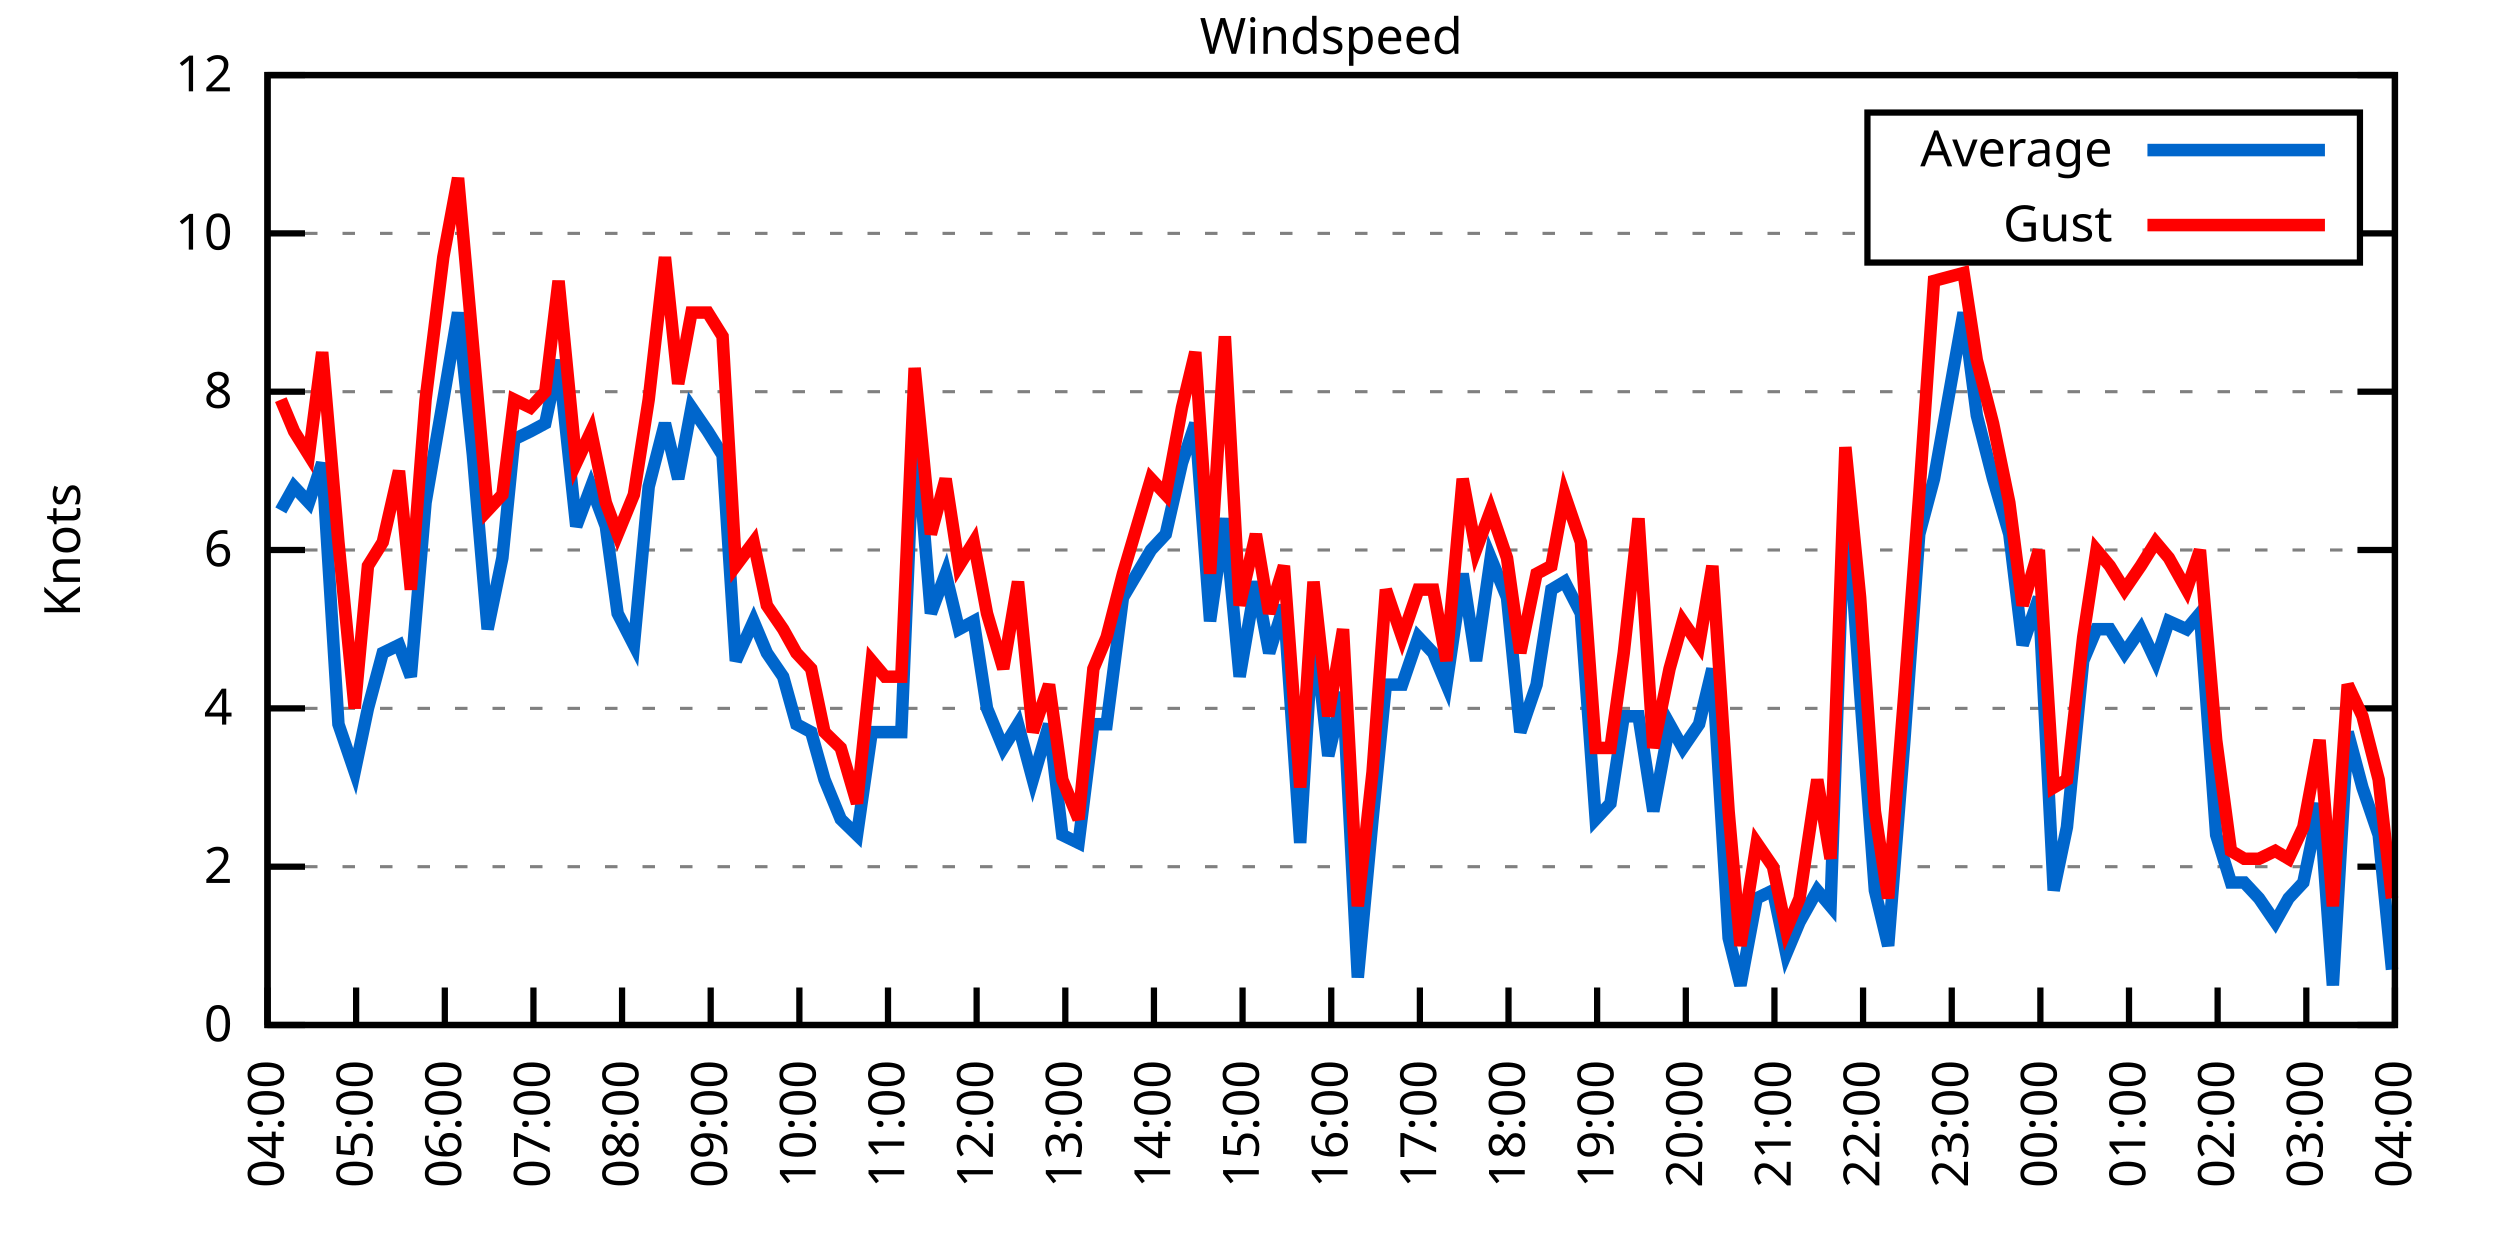
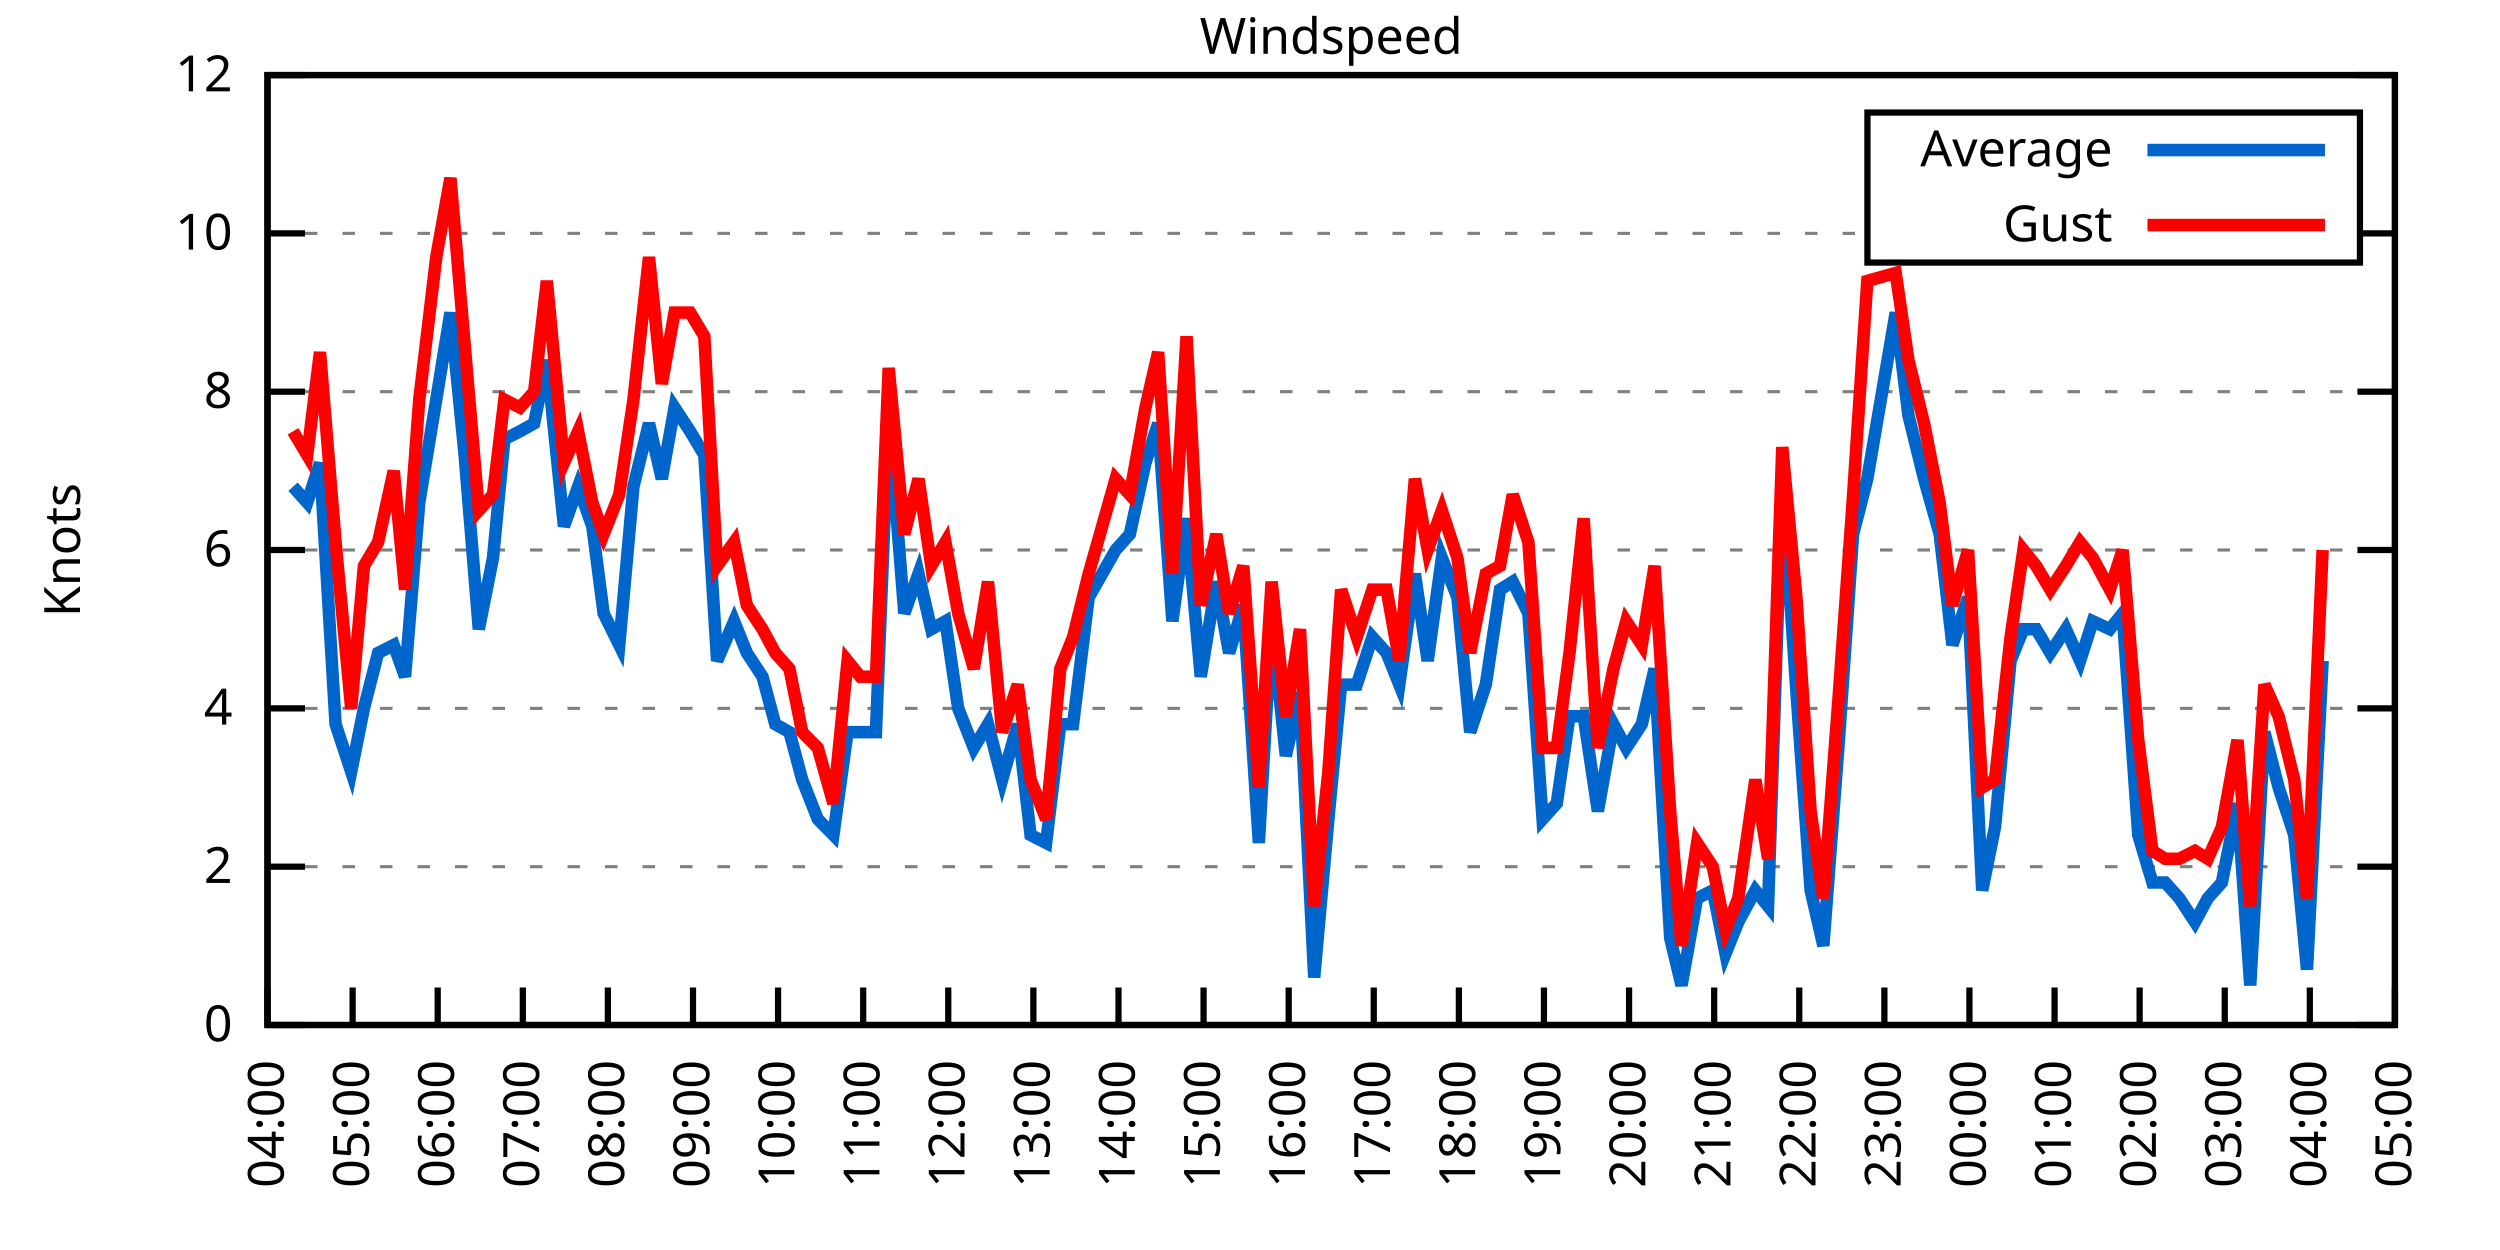
<svg xmlns="http://www.w3.org/2000/svg" xmlns:xlink="http://www.w3.org/1999/xlink" width="400" height="200" viewBox="0 0 400 200">
  <g id="gnuplot_canvas">
    <rect x="0" y="0" width="400" height="200" fill="none" />
    <defs>
      <circle id="gpDot" r="0.5" stroke-width="0.5" stroke="currentColor" />
      <path id="gpPt0" stroke-width="0.333" stroke="currentColor" d="M-1,0 h2 M0,-1 v2" />
      <path id="gpPt1" stroke-width="0.333" stroke="currentColor" d="M-1,-1 L1,1 M1,-1 L-1,1" />
      <path id="gpPt2" stroke-width="0.333" stroke="currentColor" d="M-1,0 L1,0 M0,-1 L0,1 M-1,-1 L1,1 M-1,1 L1,-1" />
      <rect id="gpPt3" stroke-width="0.333" stroke="currentColor" x="-1" y="-1" width="2" height="2" />
      <rect id="gpPt4" stroke-width="0.333" stroke="currentColor" fill="currentColor" x="-1" y="-1" width="2" height="2" />
      <circle id="gpPt5" stroke-width="0.333" stroke="currentColor" cx="0" cy="0" r="1" />
      <use xlink:href="#gpPt5" id="gpPt6" fill="currentColor" stroke="none" />
      <path id="gpPt7" stroke-width="0.333" stroke="currentColor" d="M0,-1.33 L-1.33,0.67 L1.33,0.67 z" />
      <use xlink:href="#gpPt7" id="gpPt8" fill="currentColor" stroke="none" />
      <use xlink:href="#gpPt7" id="gpPt9" stroke="currentColor" transform="rotate(180)" />
      <use xlink:href="#gpPt9" id="gpPt10" fill="currentColor" stroke="none" />
      <use xlink:href="#gpPt3" id="gpPt11" stroke="currentColor" transform="rotate(45)" />
      <use xlink:href="#gpPt11" id="gpPt12" fill="currentColor" stroke="none" />
      <path id="gpPt13" stroke-width="0.333" stroke="currentColor" d="M0,1.330 L1.265,0.411 L0.782,-1.067 L-0.782,-1.076 L-1.265,0.411 z" />
      <use xlink:href="#gpPt13" id="gpPt14" fill="currentColor" stroke="none" />
      <filter id="textbox" filterUnits="objectBoundingBox" x="0" y="0" height="1" width="1">
        <feFlood flood-color="white" flood-opacity="1" result="bgnd" />
        <feComposite in="SourceGraphic" in2="bgnd" operator="atop" />
      </filter>
      <filter id="greybox" filterUnits="objectBoundingBox" x="0" y="0" height="1" width="1">
        <feFlood flood-color="lightgrey" flood-opacity="1" result="grey" />
        <feComposite in="SourceGraphic" in2="grey" operator="atop" />
      </filter>
    </defs>
    <g fill="none" color="white" stroke="currentColor" stroke-width="1.00" stroke-linecap="butt" stroke-linejoin="miter">
</g>
    <g fill="none" color="black" stroke="currentColor" stroke-width="1.00" stroke-linecap="butt" stroke-linejoin="miter">
      <g stroke="none" shape-rendering="crispEdges">
        <polygon fill="rgb(255, 255, 255)" points="42.80,164.00 383.18,164.00 383.18,12.02 42.80,12.02 " />
      </g>
    </g>
    <g fill="none" color="black" stroke="currentColor" stroke-width="1.00" stroke-linecap="butt" stroke-linejoin="miter">
</g>
    <g fill="none" color="black" stroke="black" stroke-width="0.50" stroke-linecap="butt" stroke-linejoin="miter">
</g>
    <g fill="none" color="gray" stroke="currentColor" stroke-width="0.50" stroke-linecap="butt" stroke-linejoin="miter">
      <path stroke="gray" stroke-dasharray="2,4" class="gridline" d="M42.80,164.00 L383.19,164.00  " />
    </g>
    <g fill="none" color="gray" stroke="gray" stroke-width="1.00" stroke-linecap="butt" stroke-linejoin="miter">
</g>
    <g fill="none" color="black" stroke="currentColor" stroke-width="1.00" stroke-linecap="butt" stroke-linejoin="miter">
      <path stroke="black" d="M42.80,164.00 L48.80,164.00 M383.19,164.00 L377.19,164.00  " />
      <g transform="translate(37.20,166.60)" stroke="none" fill="black" font-family="Sans" font-size="8.00" text-anchor="end">
        <text>
          <tspan font-family="Sans"> 0</tspan>
        </text>
      </g>
    </g>
    <g fill="none" color="black" stroke="currentColor" stroke-width="1.00" stroke-linecap="butt" stroke-linejoin="miter">
</g>
    <g fill="none" color="black" stroke="black" stroke-width="0.50" stroke-linecap="butt" stroke-linejoin="miter">
</g>
    <g fill="none" color="gray" stroke="currentColor" stroke-width="0.50" stroke-linecap="butt" stroke-linejoin="miter">
      <path stroke="gray" stroke-dasharray="2,4" class="gridline" d="M42.80,138.67 L383.19,138.67  " />
    </g>
    <g fill="none" color="gray" stroke="gray" stroke-width="1.00" stroke-linecap="butt" stroke-linejoin="miter">
</g>
    <g fill="none" color="black" stroke="currentColor" stroke-width="1.00" stroke-linecap="butt" stroke-linejoin="miter">
      <path stroke="black" d="M42.80,138.67 L48.80,138.67 M383.19,138.67 L377.19,138.67  " />
      <g transform="translate(37.20,141.27)" stroke="none" fill="black" font-family="Sans" font-size="8.00" text-anchor="end">
        <text>
          <tspan font-family="Sans"> 2</tspan>
        </text>
      </g>
    </g>
    <g fill="none" color="black" stroke="currentColor" stroke-width="1.00" stroke-linecap="butt" stroke-linejoin="miter">
</g>
    <g fill="none" color="black" stroke="black" stroke-width="0.50" stroke-linecap="butt" stroke-linejoin="miter">
</g>
    <g fill="none" color="gray" stroke="currentColor" stroke-width="0.50" stroke-linecap="butt" stroke-linejoin="miter">
      <path stroke="gray" stroke-dasharray="2,4" class="gridline" d="M42.80,113.34 L383.19,113.34  " />
    </g>
    <g fill="none" color="gray" stroke="gray" stroke-width="1.00" stroke-linecap="butt" stroke-linejoin="miter">
</g>
    <g fill="none" color="black" stroke="currentColor" stroke-width="1.00" stroke-linecap="butt" stroke-linejoin="miter">
      <path stroke="black" d="M42.80,113.34 L48.80,113.34 M383.19,113.34 L377.19,113.34  " />
      <g transform="translate(37.20,115.94)" stroke="none" fill="black" font-family="Sans" font-size="8.00" text-anchor="end">
        <text>
          <tspan font-family="Sans"> 4</tspan>
        </text>
      </g>
    </g>
    <g fill="none" color="black" stroke="currentColor" stroke-width="1.00" stroke-linecap="butt" stroke-linejoin="miter">
</g>
    <g fill="none" color="black" stroke="black" stroke-width="0.50" stroke-linecap="butt" stroke-linejoin="miter">
</g>
    <g fill="none" color="gray" stroke="currentColor" stroke-width="0.50" stroke-linecap="butt" stroke-linejoin="miter">
      <path stroke="gray" stroke-dasharray="2,4" class="gridline" d="M42.80,88.00 L383.19,88.00  " />
    </g>
    <g fill="none" color="gray" stroke="gray" stroke-width="1.00" stroke-linecap="butt" stroke-linejoin="miter">
</g>
    <g fill="none" color="black" stroke="currentColor" stroke-width="1.00" stroke-linecap="butt" stroke-linejoin="miter">
      <path stroke="black" d="M42.80,88.00 L48.80,88.00 M383.19,88.00 L377.19,88.00  " />
      <g transform="translate(37.20,90.60)" stroke="none" fill="black" font-family="Sans" font-size="8.00" text-anchor="end">
        <text>
          <tspan font-family="Sans"> 6</tspan>
        </text>
      </g>
    </g>
    <g fill="none" color="black" stroke="currentColor" stroke-width="1.00" stroke-linecap="butt" stroke-linejoin="miter">
</g>
    <g fill="none" color="black" stroke="black" stroke-width="0.50" stroke-linecap="butt" stroke-linejoin="miter">
</g>
    <g fill="none" color="gray" stroke="currentColor" stroke-width="0.50" stroke-linecap="butt" stroke-linejoin="miter">
      <path stroke="gray" stroke-dasharray="2,4" class="gridline" d="M42.80,62.67 L383.19,62.67  " />
    </g>
    <g fill="none" color="gray" stroke="gray" stroke-width="1.00" stroke-linecap="butt" stroke-linejoin="miter">
</g>
    <g fill="none" color="black" stroke="currentColor" stroke-width="1.00" stroke-linecap="butt" stroke-linejoin="miter">
      <path stroke="black" d="M42.80,62.67 L48.80,62.67 M383.19,62.67 L377.19,62.67  " />
      <g transform="translate(37.20,65.27)" stroke="none" fill="black" font-family="Sans" font-size="8.00" text-anchor="end">
        <text>
          <tspan font-family="Sans"> 8</tspan>
        </text>
      </g>
    </g>
    <g fill="none" color="black" stroke="currentColor" stroke-width="1.00" stroke-linecap="butt" stroke-linejoin="miter">
</g>
    <g fill="none" color="black" stroke="black" stroke-width="0.50" stroke-linecap="butt" stroke-linejoin="miter">
</g>
    <g fill="none" color="gray" stroke="currentColor" stroke-width="0.50" stroke-linecap="butt" stroke-linejoin="miter">
      <path stroke="gray" stroke-dasharray="2,4" class="gridline" d="M42.80,37.34 L298.79,37.34 M377.59,37.34 L383.19,37.34  " />
    </g>
    <g fill="none" color="gray" stroke="gray" stroke-width="1.00" stroke-linecap="butt" stroke-linejoin="miter">
</g>
    <g fill="none" color="black" stroke="currentColor" stroke-width="1.00" stroke-linecap="butt" stroke-linejoin="miter">
      <path stroke="black" d="M42.80,37.34 L48.80,37.34 M383.19,37.34 L377.19,37.34  " />
      <g transform="translate(37.20,39.94)" stroke="none" fill="black" font-family="Sans" font-size="8.00" text-anchor="end">
        <text>
          <tspan font-family="Sans"> 10</tspan>
        </text>
      </g>
    </g>
    <g fill="none" color="black" stroke="currentColor" stroke-width="1.00" stroke-linecap="butt" stroke-linejoin="miter">
</g>
    <g fill="none" color="black" stroke="black" stroke-width="0.50" stroke-linecap="butt" stroke-linejoin="miter">
</g>
    <g fill="none" color="gray" stroke="currentColor" stroke-width="0.50" stroke-linecap="butt" stroke-linejoin="miter">
      <path stroke="gray" stroke-dasharray="2,4" class="gridline" d="M42.80,12.01 L383.19,12.01  " />
    </g>
    <g fill="none" color="gray" stroke="gray" stroke-width="1.00" stroke-linecap="butt" stroke-linejoin="miter">
</g>
    <g fill="none" color="black" stroke="currentColor" stroke-width="1.00" stroke-linecap="butt" stroke-linejoin="miter">
      <path stroke="black" d="M42.80,12.01 L48.80,12.01 M383.19,12.01 L377.19,12.01  " />
      <g transform="translate(37.20,14.61)" stroke="none" fill="black" font-family="Sans" font-size="8.00" text-anchor="end">
        <text>
          <tspan font-family="Sans"> 12</tspan>
        </text>
      </g>
    </g>
    <g fill="none" color="black" stroke="currentColor" stroke-width="1.00" stroke-linecap="butt" stroke-linejoin="miter">
      <path stroke="black" d="M42.80,164.00 L42.80,158.00  " />
      <g transform="translate(45.40,169.60) rotate(270.00)" stroke="none" fill="black" font-family="Sans" font-size="8.00" text-anchor="end">
        <text>
          <tspan font-family="Sans">04:00</tspan>
        </text>
      </g>
    </g>
    <g fill="none" color="black" stroke="currentColor" stroke-width="1.00" stroke-linecap="butt" stroke-linejoin="miter">
-       <path stroke="black" d="M56.98,164.00 L56.98,158.00  " />
-       <g transform="translate(59.58,169.60) rotate(270.00)" stroke="none" fill="black" font-family="Sans" font-size="8.00" text-anchor="end">
+       <path stroke="black" d="M56.42,164.00 L56.42,158.00  " />
+       <g transform="translate(59.02,169.60) rotate(270.00)" stroke="none" fill="black" font-family="Sans" font-size="8.00" text-anchor="end">
        <text>
          <tspan font-family="Sans">05:00</tspan>
        </text>
      </g>
    </g>
    <g fill="none" color="black" stroke="currentColor" stroke-width="1.00" stroke-linecap="butt" stroke-linejoin="miter">
-       <path stroke="black" d="M71.17,164.00 L71.17,158.00  " />
-       <g transform="translate(73.77,169.60) rotate(270.00)" stroke="none" fill="black" font-family="Sans" font-size="8.00" text-anchor="end">
+       <path stroke="black" d="M70.03,164.00 L70.03,158.00  " />
+       <g transform="translate(72.63,169.60) rotate(270.00)" stroke="none" fill="black" font-family="Sans" font-size="8.00" text-anchor="end">
        <text>
          <tspan font-family="Sans">06:00</tspan>
        </text>
      </g>
    </g>
    <g fill="none" color="black" stroke="currentColor" stroke-width="1.00" stroke-linecap="butt" stroke-linejoin="miter">
-       <path stroke="black" d="M85.35,164.00 L85.35,158.00  " />
-       <g transform="translate(87.95,169.60) rotate(270.00)" stroke="none" fill="black" font-family="Sans" font-size="8.00" text-anchor="end">
+       <path stroke="black" d="M83.65,164.00 L83.65,158.00  " />
+       <g transform="translate(86.25,169.60) rotate(270.00)" stroke="none" fill="black" font-family="Sans" font-size="8.00" text-anchor="end">
        <text>
          <tspan font-family="Sans">07:00</tspan>
        </text>
      </g>
    </g>
    <g fill="none" color="black" stroke="currentColor" stroke-width="1.00" stroke-linecap="butt" stroke-linejoin="miter">
-       <path stroke="black" d="M99.53,164.00 L99.53,158.00  " />
-       <g transform="translate(102.13,169.60) rotate(270.00)" stroke="none" fill="black" font-family="Sans" font-size="8.00" text-anchor="end">
+       <path stroke="black" d="M97.26,164.00 L97.26,158.00  " />
+       <g transform="translate(99.86,169.60) rotate(270.00)" stroke="none" fill="black" font-family="Sans" font-size="8.00" text-anchor="end">
        <text>
          <tspan font-family="Sans">08:00</tspan>
        </text>
      </g>
    </g>
    <g fill="none" color="black" stroke="currentColor" stroke-width="1.00" stroke-linecap="butt" stroke-linejoin="miter">
-       <path stroke="black" d="M113.71,164.00 L113.71,158.00  " />
-       <g transform="translate(116.31,169.60) rotate(270.00)" stroke="none" fill="black" font-family="Sans" font-size="8.00" text-anchor="end">
+       <path stroke="black" d="M110.88,164.00 L110.88,158.00  " />
+       <g transform="translate(113.48,169.60) rotate(270.00)" stroke="none" fill="black" font-family="Sans" font-size="8.00" text-anchor="end">
        <text>
          <tspan font-family="Sans">09:00</tspan>
        </text>
      </g>
    </g>
    <g fill="none" color="black" stroke="currentColor" stroke-width="1.00" stroke-linecap="butt" stroke-linejoin="miter">
-       <path stroke="black" d="M127.90,164.00 L127.90,158.00  " />
-       <g transform="translate(130.50,169.60) rotate(270.00)" stroke="none" fill="black" font-family="Sans" font-size="8.00" text-anchor="end">
+       <path stroke="black" d="M124.49,164.00 L124.49,158.00  " />
+       <g transform="translate(127.09,169.60) rotate(270.00)" stroke="none" fill="black" font-family="Sans" font-size="8.00" text-anchor="end">
        <text>
          <tspan font-family="Sans">10:00</tspan>
        </text>
      </g>
    </g>
    <g fill="none" color="black" stroke="currentColor" stroke-width="1.00" stroke-linecap="butt" stroke-linejoin="miter">
-       <path stroke="black" d="M142.08,164.00 L142.08,158.00  " />
-       <g transform="translate(144.68,169.60) rotate(270.00)" stroke="none" fill="black" font-family="Sans" font-size="8.00" text-anchor="end">
+       <path stroke="black" d="M138.11,164.00 L138.11,158.00  " />
+       <g transform="translate(140.71,169.60) rotate(270.00)" stroke="none" fill="black" font-family="Sans" font-size="8.00" text-anchor="end">
        <text>
          <tspan font-family="Sans">11:00</tspan>
        </text>
      </g>
    </g>
    <g fill="none" color="black" stroke="currentColor" stroke-width="1.00" stroke-linecap="butt" stroke-linejoin="miter">
-       <path stroke="black" d="M156.26,164.00 L156.26,158.00  " />
-       <g transform="translate(158.86,169.60) rotate(270.00)" stroke="none" fill="black" font-family="Sans" font-size="8.00" text-anchor="end">
+       <path stroke="black" d="M151.72,164.00 L151.72,158.00  " />
+       <g transform="translate(154.32,169.60) rotate(270.00)" stroke="none" fill="black" font-family="Sans" font-size="8.00" text-anchor="end">
        <text>
          <tspan font-family="Sans">12:00</tspan>
        </text>
      </g>
    </g>
    <g fill="none" color="black" stroke="currentColor" stroke-width="1.00" stroke-linecap="butt" stroke-linejoin="miter">
-       <path stroke="black" d="M170.45,164.00 L170.45,158.00  " />
-       <g transform="translate(173.05,169.60) rotate(270.00)" stroke="none" fill="black" font-family="Sans" font-size="8.00" text-anchor="end">
+       <path stroke="black" d="M165.34,164.00 L165.34,158.00  " />
+       <g transform="translate(167.94,169.60) rotate(270.00)" stroke="none" fill="black" font-family="Sans" font-size="8.00" text-anchor="end">
        <text>
          <tspan font-family="Sans">13:00</tspan>
        </text>
      </g>
    </g>
    <g fill="none" color="black" stroke="currentColor" stroke-width="1.00" stroke-linecap="butt" stroke-linejoin="miter">
-       <path stroke="black" d="M184.63,164.00 L184.63,158.00  " />
-       <g transform="translate(187.23,169.60) rotate(270.00)" stroke="none" fill="black" font-family="Sans" font-size="8.00" text-anchor="end">
+       <path stroke="black" d="M178.96,164.00 L178.96,158.00  " />
+       <g transform="translate(181.56,169.60) rotate(270.00)" stroke="none" fill="black" font-family="Sans" font-size="8.00" text-anchor="end">
        <text>
          <tspan font-family="Sans">14:00</tspan>
        </text>
      </g>
    </g>
    <g fill="none" color="black" stroke="currentColor" stroke-width="1.00" stroke-linecap="butt" stroke-linejoin="miter">
-       <path stroke="black" d="M198.81,164.00 L198.81,158.00  " />
-       <g transform="translate(201.41,169.60) rotate(270.00)" stroke="none" fill="black" font-family="Sans" font-size="8.00" text-anchor="end">
+       <path stroke="black" d="M192.57,164.00 L192.57,158.00  " />
+       <g transform="translate(195.17,169.60) rotate(270.00)" stroke="none" fill="black" font-family="Sans" font-size="8.00" text-anchor="end">
        <text>
          <tspan font-family="Sans">15:00</tspan>
        </text>
      </g>
    </g>
    <g fill="none" color="black" stroke="currentColor" stroke-width="1.00" stroke-linecap="butt" stroke-linejoin="miter">
-       <path stroke="black" d="M213.00,164.00 L213.00,158.00  " />
-       <g transform="translate(215.60,169.60) rotate(270.00)" stroke="none" fill="black" font-family="Sans" font-size="8.00" text-anchor="end">
+       <path stroke="black" d="M206.19,164.00 L206.19,158.00  " />
+       <g transform="translate(208.79,169.60) rotate(270.00)" stroke="none" fill="black" font-family="Sans" font-size="8.00" text-anchor="end">
        <text>
          <tspan font-family="Sans">16:00</tspan>
        </text>
      </g>
    </g>
    <g fill="none" color="black" stroke="currentColor" stroke-width="1.00" stroke-linecap="butt" stroke-linejoin="miter">
-       <path stroke="black" d="M227.18,164.00 L227.18,158.00  " />
-       <g transform="translate(229.78,169.60) rotate(270.00)" stroke="none" fill="black" font-family="Sans" font-size="8.00" text-anchor="end">
+       <path stroke="black" d="M219.80,164.00 L219.80,158.00  " />
+       <g transform="translate(222.40,169.60) rotate(270.00)" stroke="none" fill="black" font-family="Sans" font-size="8.00" text-anchor="end">
        <text>
          <tspan font-family="Sans">17:00</tspan>
        </text>
      </g>
    </g>
    <g fill="none" color="black" stroke="currentColor" stroke-width="1.00" stroke-linecap="butt" stroke-linejoin="miter">
-       <path stroke="black" d="M241.36,164.00 L241.36,158.00  " />
-       <g transform="translate(243.96,169.60) rotate(270.00)" stroke="none" fill="black" font-family="Sans" font-size="8.00" text-anchor="end">
+       <path stroke="black" d="M233.42,164.00 L233.42,158.00  " />
+       <g transform="translate(236.02,169.60) rotate(270.00)" stroke="none" fill="black" font-family="Sans" font-size="8.00" text-anchor="end">
        <text>
          <tspan font-family="Sans">18:00</tspan>
        </text>
      </g>
    </g>
    <g fill="none" color="black" stroke="currentColor" stroke-width="1.00" stroke-linecap="butt" stroke-linejoin="miter">
-       <path stroke="black" d="M255.54,164.00 L255.54,158.00  " />
-       <g transform="translate(258.14,169.60) rotate(270.00)" stroke="none" fill="black" font-family="Sans" font-size="8.00" text-anchor="end">
+       <path stroke="black" d="M247.03,164.00 L247.03,158.00  " />
+       <g transform="translate(249.63,169.60) rotate(270.00)" stroke="none" fill="black" font-family="Sans" font-size="8.00" text-anchor="end">
        <text>
          <tspan font-family="Sans">19:00</tspan>
        </text>
      </g>
    </g>
    <g fill="none" color="black" stroke="currentColor" stroke-width="1.00" stroke-linecap="butt" stroke-linejoin="miter">
-       <path stroke="black" d="M269.73,164.00 L269.73,158.00  " />
-       <g transform="translate(272.33,169.60) rotate(270.00)" stroke="none" fill="black" font-family="Sans" font-size="8.00" text-anchor="end">
+       <path stroke="black" d="M260.65,164.00 L260.65,158.00  " />
+       <g transform="translate(263.25,169.60) rotate(270.00)" stroke="none" fill="black" font-family="Sans" font-size="8.00" text-anchor="end">
        <text>
          <tspan font-family="Sans">20:00</tspan>
        </text>
      </g>
    </g>
    <g fill="none" color="black" stroke="currentColor" stroke-width="1.00" stroke-linecap="butt" stroke-linejoin="miter">
-       <path stroke="black" d="M283.91,164.00 L283.91,158.00  " />
-       <g transform="translate(286.51,169.60) rotate(270.00)" stroke="none" fill="black" font-family="Sans" font-size="8.00" text-anchor="end">
+       <path stroke="black" d="M274.27,164.00 L274.27,158.00  " />
+       <g transform="translate(276.87,169.60) rotate(270.00)" stroke="none" fill="black" font-family="Sans" font-size="8.00" text-anchor="end">
        <text>
          <tspan font-family="Sans">21:00</tspan>
        </text>
      </g>
    </g>
    <g fill="none" color="black" stroke="currentColor" stroke-width="1.00" stroke-linecap="butt" stroke-linejoin="miter">
-       <path stroke="black" d="M298.09,164.00 L298.09,158.00  " />
-       <g transform="translate(300.69,169.60) rotate(270.00)" stroke="none" fill="black" font-family="Sans" font-size="8.00" text-anchor="end">
+       <path stroke="black" d="M287.88,164.00 L287.88,158.00  " />
+       <g transform="translate(290.48,169.60) rotate(270.00)" stroke="none" fill="black" font-family="Sans" font-size="8.00" text-anchor="end">
        <text>
          <tspan font-family="Sans">22:00</tspan>
        </text>
      </g>
    </g>
    <g fill="none" color="black" stroke="currentColor" stroke-width="1.00" stroke-linecap="butt" stroke-linejoin="miter">
-       <path stroke="black" d="M312.28,164.00 L312.28,158.00  " />
-       <g transform="translate(314.88,169.60) rotate(270.00)" stroke="none" fill="black" font-family="Sans" font-size="8.00" text-anchor="end">
+       <path stroke="black" d="M301.50,164.00 L301.50,158.00  " />
+       <g transform="translate(304.10,169.60) rotate(270.00)" stroke="none" fill="black" font-family="Sans" font-size="8.00" text-anchor="end">
        <text>
          <tspan font-family="Sans">23:00</tspan>
        </text>
      </g>
    </g>
    <g fill="none" color="black" stroke="currentColor" stroke-width="1.00" stroke-linecap="butt" stroke-linejoin="miter">
-       <path stroke="black" d="M326.46,164.00 L326.46,158.00  " />
-       <g transform="translate(329.06,169.60) rotate(270.00)" stroke="none" fill="black" font-family="Sans" font-size="8.00" text-anchor="end">
+       <path stroke="black" d="M315.11,164.00 L315.11,158.00  " />
+       <g transform="translate(317.71,169.60) rotate(270.00)" stroke="none" fill="black" font-family="Sans" font-size="8.00" text-anchor="end">
        <text>
          <tspan font-family="Sans">00:00</tspan>
        </text>
      </g>
    </g>
    <g fill="none" color="black" stroke="currentColor" stroke-width="1.00" stroke-linecap="butt" stroke-linejoin="miter">
-       <path stroke="black" d="M340.64,164.00 L340.64,158.00  " />
-       <g transform="translate(343.24,169.60) rotate(270.00)" stroke="none" fill="black" font-family="Sans" font-size="8.00" text-anchor="end">
+       <path stroke="black" d="M328.73,164.00 L328.73,158.00  " />
+       <g transform="translate(331.33,169.60) rotate(270.00)" stroke="none" fill="black" font-family="Sans" font-size="8.00" text-anchor="end">
        <text>
          <tspan font-family="Sans">01:00</tspan>
        </text>
      </g>
    </g>
    <g fill="none" color="black" stroke="currentColor" stroke-width="1.00" stroke-linecap="butt" stroke-linejoin="miter">
-       <path stroke="black" d="M354.82,164.00 L354.82,158.00  " />
-       <g transform="translate(357.42,169.60) rotate(270.00)" stroke="none" fill="black" font-family="Sans" font-size="8.00" text-anchor="end">
+       <path stroke="black" d="M342.34,164.00 L342.34,158.00  " />
+       <g transform="translate(344.94,169.60) rotate(270.00)" stroke="none" fill="black" font-family="Sans" font-size="8.00" text-anchor="end">
        <text>
          <tspan font-family="Sans">02:00</tspan>
        </text>
      </g>
    </g>
    <g fill="none" color="black" stroke="currentColor" stroke-width="1.00" stroke-linecap="butt" stroke-linejoin="miter">
-       <path stroke="black" d="M369.01,164.00 L369.01,158.00  " />
-       <g transform="translate(371.61,169.60) rotate(270.00)" stroke="none" fill="black" font-family="Sans" font-size="8.00" text-anchor="end">
+       <path stroke="black" d="M355.96,164.00 L355.96,158.00  " />
+       <g transform="translate(358.56,169.60) rotate(270.00)" stroke="none" fill="black" font-family="Sans" font-size="8.00" text-anchor="end">
        <text>
          <tspan font-family="Sans">03:00</tspan>
+         </text>
+       </g>
+     </g>
+     <g fill="none" color="black" stroke="currentColor" stroke-width="1.00" stroke-linecap="butt" stroke-linejoin="miter">
+       <path stroke="black" d="M369.57,164.00 L369.57,158.00  " />
+       <g transform="translate(372.17,169.60) rotate(270.00)" stroke="none" fill="black" font-family="Sans" font-size="8.00" text-anchor="end">
+         <text>
+           <tspan font-family="Sans">04:00</tspan>
        </text>
      </g>
    </g>
    <g fill="none" color="black" stroke="currentColor" stroke-width="1.00" stroke-linecap="butt" stroke-linejoin="miter">
      <path stroke="black" d="M383.19,164.00 L383.19,158.00  " />
      <g transform="translate(385.79,169.60) rotate(270.00)" stroke="none" fill="black" font-family="Sans" font-size="8.00" text-anchor="end">
        <text>
-           <tspan font-family="Sans">04:00</tspan>
+           <tspan font-family="Sans">05:00</tspan>
        </text>
      </g>
    </g>
    <g fill="none" color="black" stroke="currentColor" stroke-width="1.00" stroke-linecap="butt" stroke-linejoin="miter">
</g>
    <g fill="none" color="black" stroke="currentColor" stroke-width="1.00" stroke-linecap="butt" stroke-linejoin="miter">
      <path stroke="black" d="M42.80,12.01 L42.80,164.00 L383.19,164.00 L383.19,12.01 L42.80,12.01 Z  " />
    </g>
    <g fill="none" color="black" stroke="currentColor" stroke-width="1.00" stroke-linecap="butt" stroke-linejoin="miter">
</g>
    <g fill="none" color="black" stroke="currentColor" stroke-width="1.00" stroke-linecap="butt" stroke-linejoin="miter">
      <path stroke="black" d="M298.79,42.01 L298.79,18.01 L377.59,18.01 L377.59,42.01 L298.79,42.01 Z  " />
    </g>
    <g id="Windspeed_plot_1">
      <g fill="none" color="white" stroke="black" stroke-width="2.00" stroke-linecap="butt" stroke-linejoin="miter">
</g>
      <g fill="none" color="black" stroke="currentColor" stroke-width="2.00" stroke-linecap="butt" stroke-linejoin="miter">
        <g transform="translate(337.99,26.61)" stroke="none" fill="black" font-family="Sans" font-size="8.00" text-anchor="end">
          <text>
            <tspan font-family="Sans">Average</tspan>
          </text>
        </g>
      </g>
      <g fill="none" color="black" stroke="currentColor" stroke-width="2.00" stroke-linecap="butt" stroke-linejoin="miter">
-         <path stroke="rgb(  0, 102, 204)" d="M343.59,24.01 L371.99,24.01 M44.93,81.67 L47.05,77.87 L49.42,80.41 L51.55,74.07 L54.15,115.87 L56.75,123.47   L58.87,113.34 L61.24,104.47 L63.84,103.20 L65.73,108.27 L68.09,80.41 L70.93,63.94 L73.29,50.01 L75.66,72.81   L78.02,100.67 L80.38,89.27 L82.28,70.27 L84.88,69.01 L87.24,67.74 L89.37,57.61 L92.20,84.21 L94.57,77.87   L96.93,84.21 L98.82,98.14 L101.42,103.20 L103.79,77.87 L106.39,67.74 L108.51,76.61 L110.64,65.21 L113.24,69.01   L115.61,72.81 L117.73,105.74 L120.57,99.40 L122.70,104.47 L125.30,108.27 L127.42,115.87 L129.79,117.14 L131.92,124.74   L134.52,131.07 L137.12,133.60 L139.48,117.14 L141.61,117.14 L144.21,117.14 L146.34,66.47 L148.94,98.14 L151.30,91.80   L153.43,100.67 L155.79,99.40 L157.92,113.34 L160.52,119.67 L162.88,115.87 L165.25,124.74 L167.85,115.87 L169.97,133.60   L172.57,134.87 L174.94,115.87 L177.06,115.87 L179.67,95.60 L184.16,88.00 L186.52,85.47 L189.12,74.07 L191.25,67.74   L193.61,99.40 L195.98,82.94 L198.34,108.27 L200.94,93.07 L203.07,104.47 L205.43,96.87 L208.03,134.87 L210.16,99.40   L212.52,120.94 L214.89,110.80 L217.25,156.40 L219.61,131.07 L221.74,109.54 L224.34,109.54 L226.94,101.94 L229.31,104.47   L231.43,109.54 L234.03,91.80 L236.16,105.74 L238.52,89.27 L241.12,95.60 L243.25,117.14 L245.85,109.54 L248.22,94.34   L250.34,93.07 L252.94,98.14 L255.31,131.07 L257.67,128.54 L259.80,114.60 L262.16,114.60 L264.53,129.80 L267.13,115.87   L269.25,119.67 L271.85,115.87 L273.98,107.00 L276.58,150.07 L278.47,157.67 L281.07,143.73 L283.67,142.47 L285.80,152.60   L287.93,147.53 L290.76,142.47 L292.89,145.00 L295.26,76.61 L297.62,110.80 L299.98,142.47 L302.11,151.33 L304.71,118.40   L307.08,85.47 L309.44,76.61 L314.17,50.01 L316.29,66.47 L318.89,76.61 L321.49,85.47 L323.62,103.20 L326.22,95.60   L328.59,142.47 L330.71,132.34 L333.31,105.74 L335.44,100.67 L337.57,100.67 L339.93,104.47 L342.53,100.67 L344.90,105.74   L347.02,99.40 L349.86,100.67 L351.99,98.14 L354.59,133.60 L356.95,141.20 L359.08,141.20 L361.44,143.73 L364.04,147.53   L366.17,143.73 L368.53,141.20 L371.13,128.54 L373.26,157.67 L375.63,117.14 L377.99,126.00 L380.59,133.60 L382.72,155.13    " />
+         <path stroke="rgb(  0, 102, 204)" d="M343.59,24.01 L371.99,24.01 M46.88,77.87 L49.15,80.41 L51.20,74.07 L53.69,115.87 L56.19,123.47 L58.23,113.34   L60.50,104.47 L63.00,103.20 L64.81,108.27 L67.08,80.41 L69.80,63.94 L72.07,50.01 L74.34,72.81 L76.61,100.67   L78.88,89.27 L80.70,70.27 L83.19,69.01 L85.46,67.74 L87.50,57.61 L90.23,84.21 L92.50,77.87 L94.77,84.21   L96.58,98.14 L99.08,103.20 L101.35,77.87 L103.84,67.74 L105.89,76.61 L107.93,65.21 L110.42,69.01 L112.69,72.81   L114.74,105.74 L117.46,99.40 L119.50,104.47 L122.00,108.27 L124.04,115.87 L126.31,117.14 L128.35,124.74 L130.85,131.07   L133.34,133.60 L135.61,117.14 L137.66,117.14 L140.15,117.14 L142.19,66.47 L144.69,98.14 L146.96,91.80 L149.00,100.67   L151.27,99.40 L153.31,113.34 L155.81,119.67 L158.08,115.87 L160.35,124.74 L162.84,115.87 L164.89,133.60 L167.38,134.87   L169.65,115.87 L171.69,115.87 L174.19,95.60 L178.50,88.00 L180.77,85.47 L183.27,74.07 L185.31,67.74 L187.58,99.40   L189.85,82.94 L192.12,108.27 L194.61,93.07 L196.66,104.47 L198.93,96.87 L201.42,134.87 L203.46,99.40 L205.73,120.94   L208.00,110.80 L210.27,156.40 L212.54,131.07 L214.58,109.54 L217.08,109.54 L219.58,101.94 L221.85,104.47 L223.89,109.54   L226.38,91.80 L228.43,105.74 L230.70,89.27 L233.19,95.60 L235.23,117.14 L237.73,109.54 L240.00,94.34 L242.04,93.07   L244.54,98.14 L246.81,131.07 L249.08,128.54 L251.12,114.60 L253.39,114.60 L255.66,129.80 L258.15,115.87 L260.20,119.67   L262.69,115.87 L264.73,107.00 L267.23,150.07 L269.05,157.67 L271.54,143.73 L274.04,142.47 L276.08,152.60 L278.12,147.53   L280.85,142.47 L282.89,145.00 L285.16,76.61 L287.43,110.80 L289.70,142.47 L291.74,151.33 L294.23,118.40 L296.50,85.47   L298.77,76.61 L303.31,50.01 L305.35,66.47 L307.85,76.61 L310.35,85.47 L312.39,103.20 L314.89,95.60 L317.15,142.47   L319.20,132.34 L321.69,105.74 L323.74,100.67 L325.78,100.67 L328.05,104.47 L330.54,100.67 L332.81,105.74 L334.85,99.40   L337.58,100.67 L339.62,98.14 L342.12,133.60 L344.39,141.20 L346.43,141.20 L348.70,143.73 L351.19,147.53 L353.24,143.73   L355.50,141.20 L358.00,128.54 L360.04,157.67 L362.31,117.14 L364.58,126.00 L367.08,133.60 L369.12,155.13 L371.62,105.74    " />
      </g>
    </g>
    <g id="Windspeed_plot_2">
      <g fill="none" color="black" stroke="currentColor" stroke-width="2.00" stroke-linecap="butt" stroke-linejoin="miter">
        <g transform="translate(337.99,38.61)" stroke="none" fill="black" font-family="Sans" font-size="8.00" text-anchor="end">
          <text>
            <tspan font-family="Sans">Gust</tspan>
          </text>
        </g>
      </g>
      <g fill="none" color="black" stroke="currentColor" stroke-width="2.00" stroke-linecap="butt" stroke-linejoin="miter">
-         <path stroke="rgb(255,   0,   0)" d="M343.59,36.01 L371.99,36.01 M44.93,63.94 L47.05,69.01 L49.42,72.81 L51.55,56.34 L54.15,86.74 L56.75,113.34   L58.87,90.54 L61.24,86.74 L63.84,75.34 L65.73,94.34 L68.09,63.94 L70.93,41.14 L73.29,28.48 L75.66,55.07   L78.02,81.67 L80.38,79.14 L82.28,63.94 L84.88,65.21 L87.24,62.67 L89.37,44.94 L92.20,74.07 L94.57,69.01   L96.93,80.41 L98.82,85.47 L101.42,79.14 L103.79,63.94 L106.39,41.14 L108.51,61.41 L110.64,50.01 L113.24,50.01   L115.61,53.81 L117.73,90.54 L120.57,86.74 L122.70,96.87 L125.30,100.67 L127.42,104.47 L129.79,107.00 L131.92,117.14   L134.52,119.67 L137.12,128.54 L139.48,105.74 L141.61,108.27 L144.21,108.27 L146.34,58.87 L148.94,85.47 L151.30,76.61   L153.43,90.54 L155.79,86.74 L157.92,98.14 L160.52,107.00 L162.88,93.07 L165.25,117.14 L167.85,109.54 L169.97,124.74   L172.57,131.07 L174.94,107.00 L177.06,101.94 L179.67,91.80 L184.16,76.61 L186.52,79.14 L189.12,65.21 L191.25,56.34   L193.61,91.80 L195.98,53.81 L198.34,96.87 L200.94,85.47 L203.07,98.14 L205.43,90.54 L208.03,126.00 L210.16,93.07   L212.52,114.60 L214.89,100.67 L217.25,145.00 L219.61,123.47 L221.74,94.34 L224.34,101.94 L226.94,94.34 L229.31,94.34   L231.43,105.74 L234.03,76.61 L236.16,88.00 L238.52,81.67 L241.12,89.27 L243.25,104.47 L245.85,91.80 L248.22,90.54   L250.34,79.14 L252.94,86.74 L255.31,119.67 L257.67,119.67 L259.80,104.47 L262.16,82.94 L264.53,119.67 L267.13,107.00   L269.25,99.40 L271.85,103.20 L273.98,90.54 L276.58,129.80 L278.47,151.33 L281.07,134.87 L283.67,138.67 L285.80,148.80   L287.93,143.73 L290.76,124.74 L292.89,137.40 L295.26,71.54 L297.62,95.60 L299.98,129.80 L302.11,143.73 L304.71,110.80   L307.08,79.14 L309.44,44.94 L314.17,43.67 L316.29,57.61 L318.89,67.74 L321.49,80.41 L323.62,96.87 L326.22,88.00   L328.59,126.00 L330.71,124.74 L333.31,101.94 L335.44,88.00 L337.57,90.54 L339.93,94.34 L342.53,90.54 L344.90,86.74   L347.02,89.27 L349.86,94.34 L351.99,88.00 L354.59,118.40 L356.95,136.14 L359.08,137.40 L361.44,137.40 L364.04,136.14   L366.17,137.40 L368.53,132.34 L371.13,118.40 L373.26,145.00 L375.63,109.54 L377.99,114.60 L380.59,124.74 L382.72,143.73    " />
+         <path stroke="rgb(255,   0,   0)" d="M343.59,36.01 L371.99,36.01 M46.88,69.01 L49.15,72.81 L51.20,56.34 L53.69,86.74 L56.19,113.34 L58.23,90.54   L60.50,86.74 L63.00,75.34 L64.81,94.34 L67.08,63.94 L69.80,41.14 L72.07,28.48 L74.34,55.07 L76.61,81.67   L78.88,79.14 L80.70,63.94 L83.19,65.21 L85.46,62.67 L87.50,44.94 L90.23,74.07 L92.50,69.01 L94.77,80.41   L96.58,85.47 L99.08,79.14 L101.35,63.94 L103.84,41.14 L105.89,61.41 L107.93,50.01 L110.42,50.01 L112.69,53.81   L114.74,90.54 L117.46,86.74 L119.50,96.87 L122.00,100.67 L124.04,104.47 L126.31,107.00 L128.35,117.14 L130.85,119.67   L133.34,128.54 L135.61,105.74 L137.66,108.27 L140.15,108.27 L142.19,58.87 L144.69,85.47 L146.96,76.61 L149.00,90.54   L151.27,86.74 L153.31,98.14 L155.81,107.00 L158.08,93.07 L160.35,117.14 L162.84,109.54 L164.89,124.74 L167.38,131.07   L169.65,107.00 L171.69,101.94 L174.19,91.80 L178.50,76.61 L180.77,79.14 L183.27,65.21 L185.31,56.34 L187.58,91.80   L189.85,53.81 L192.12,96.87 L194.61,85.47 L196.66,98.14 L198.93,90.54 L201.42,126.00 L203.46,93.07 L205.73,114.60   L208.00,100.67 L210.27,145.00 L212.54,123.47 L214.58,94.34 L217.08,101.94 L219.58,94.34 L221.85,94.34 L223.89,105.74   L226.38,76.61 L228.43,88.00 L230.70,81.67 L233.19,89.27 L235.23,104.47 L237.73,91.80 L240.00,90.54 L242.04,79.14   L244.54,86.74 L246.81,119.67 L249.08,119.67 L251.12,104.47 L253.39,82.94 L255.66,119.67 L258.15,107.00 L260.20,99.40   L262.69,103.20 L264.73,90.54 L267.23,129.80 L269.05,151.33 L271.54,134.87 L274.04,138.67 L276.08,148.80 L278.12,143.73   L280.85,124.74 L282.89,137.40 L285.16,71.54 L287.43,95.60 L289.70,129.80 L291.74,143.73 L294.23,110.80 L296.50,79.14   L298.77,44.94 L303.31,43.67 L305.35,57.61 L307.85,67.74 L310.35,80.41 L312.39,96.87 L314.89,88.00 L317.15,126.00   L319.20,124.74 L321.69,101.94 L323.74,88.00 L325.78,90.54 L328.05,94.34 L330.54,90.54 L332.81,86.74 L334.85,89.27   L337.58,94.34 L339.62,88.00 L342.12,118.40 L344.39,136.14 L346.43,137.40 L348.70,137.40 L351.19,136.14 L353.24,137.40   L355.50,132.34 L358.00,118.40 L360.04,145.00 L362.31,109.54 L364.58,114.60 L367.08,124.74 L369.12,143.73 L371.62,88.00    " />
      </g>
    </g>
    <g fill="none" color="black" stroke="currentColor" stroke-width="2.00" stroke-linecap="butt" stroke-linejoin="miter">
</g>
    <g fill="none" color="black" stroke="black" stroke-width="1.00" stroke-linecap="butt" stroke-linejoin="miter">
</g>
    <g fill="none" color="black" stroke="currentColor" stroke-width="1.00" stroke-linecap="butt" stroke-linejoin="miter">
      <path stroke="black" d="M42.80,12.01 L42.80,164.00 L383.19,164.00 L383.19,12.01 L42.80,12.01 Z  " />
      <g transform="translate(12.80,88.01) rotate(270.00)" stroke="none" fill="black" font-family="Sans" font-size="8.00" text-anchor="middle">
        <text>
          <tspan font-family="Sans">Knots</tspan>
        </text>
      </g>
    </g>
    <g fill="none" color="black" stroke="currentColor" stroke-width="1.00" stroke-linecap="butt" stroke-linejoin="miter">
</g>
    <g fill="none" color="black" stroke="currentColor" stroke-width="1.00" stroke-linecap="butt" stroke-linejoin="miter">
      <g transform="translate(212.99,8.61)" stroke="none" fill="black" font-family="Sans" font-size="8.00" text-anchor="middle">
        <text>
          <tspan font-family="Sans">Windspeed</tspan>
        </text>
      </g>
    </g>
    <g fill="none" color="black" stroke="currentColor" stroke-width="1.00" stroke-linecap="butt" stroke-linejoin="miter">
</g>
  </g>
</svg>
